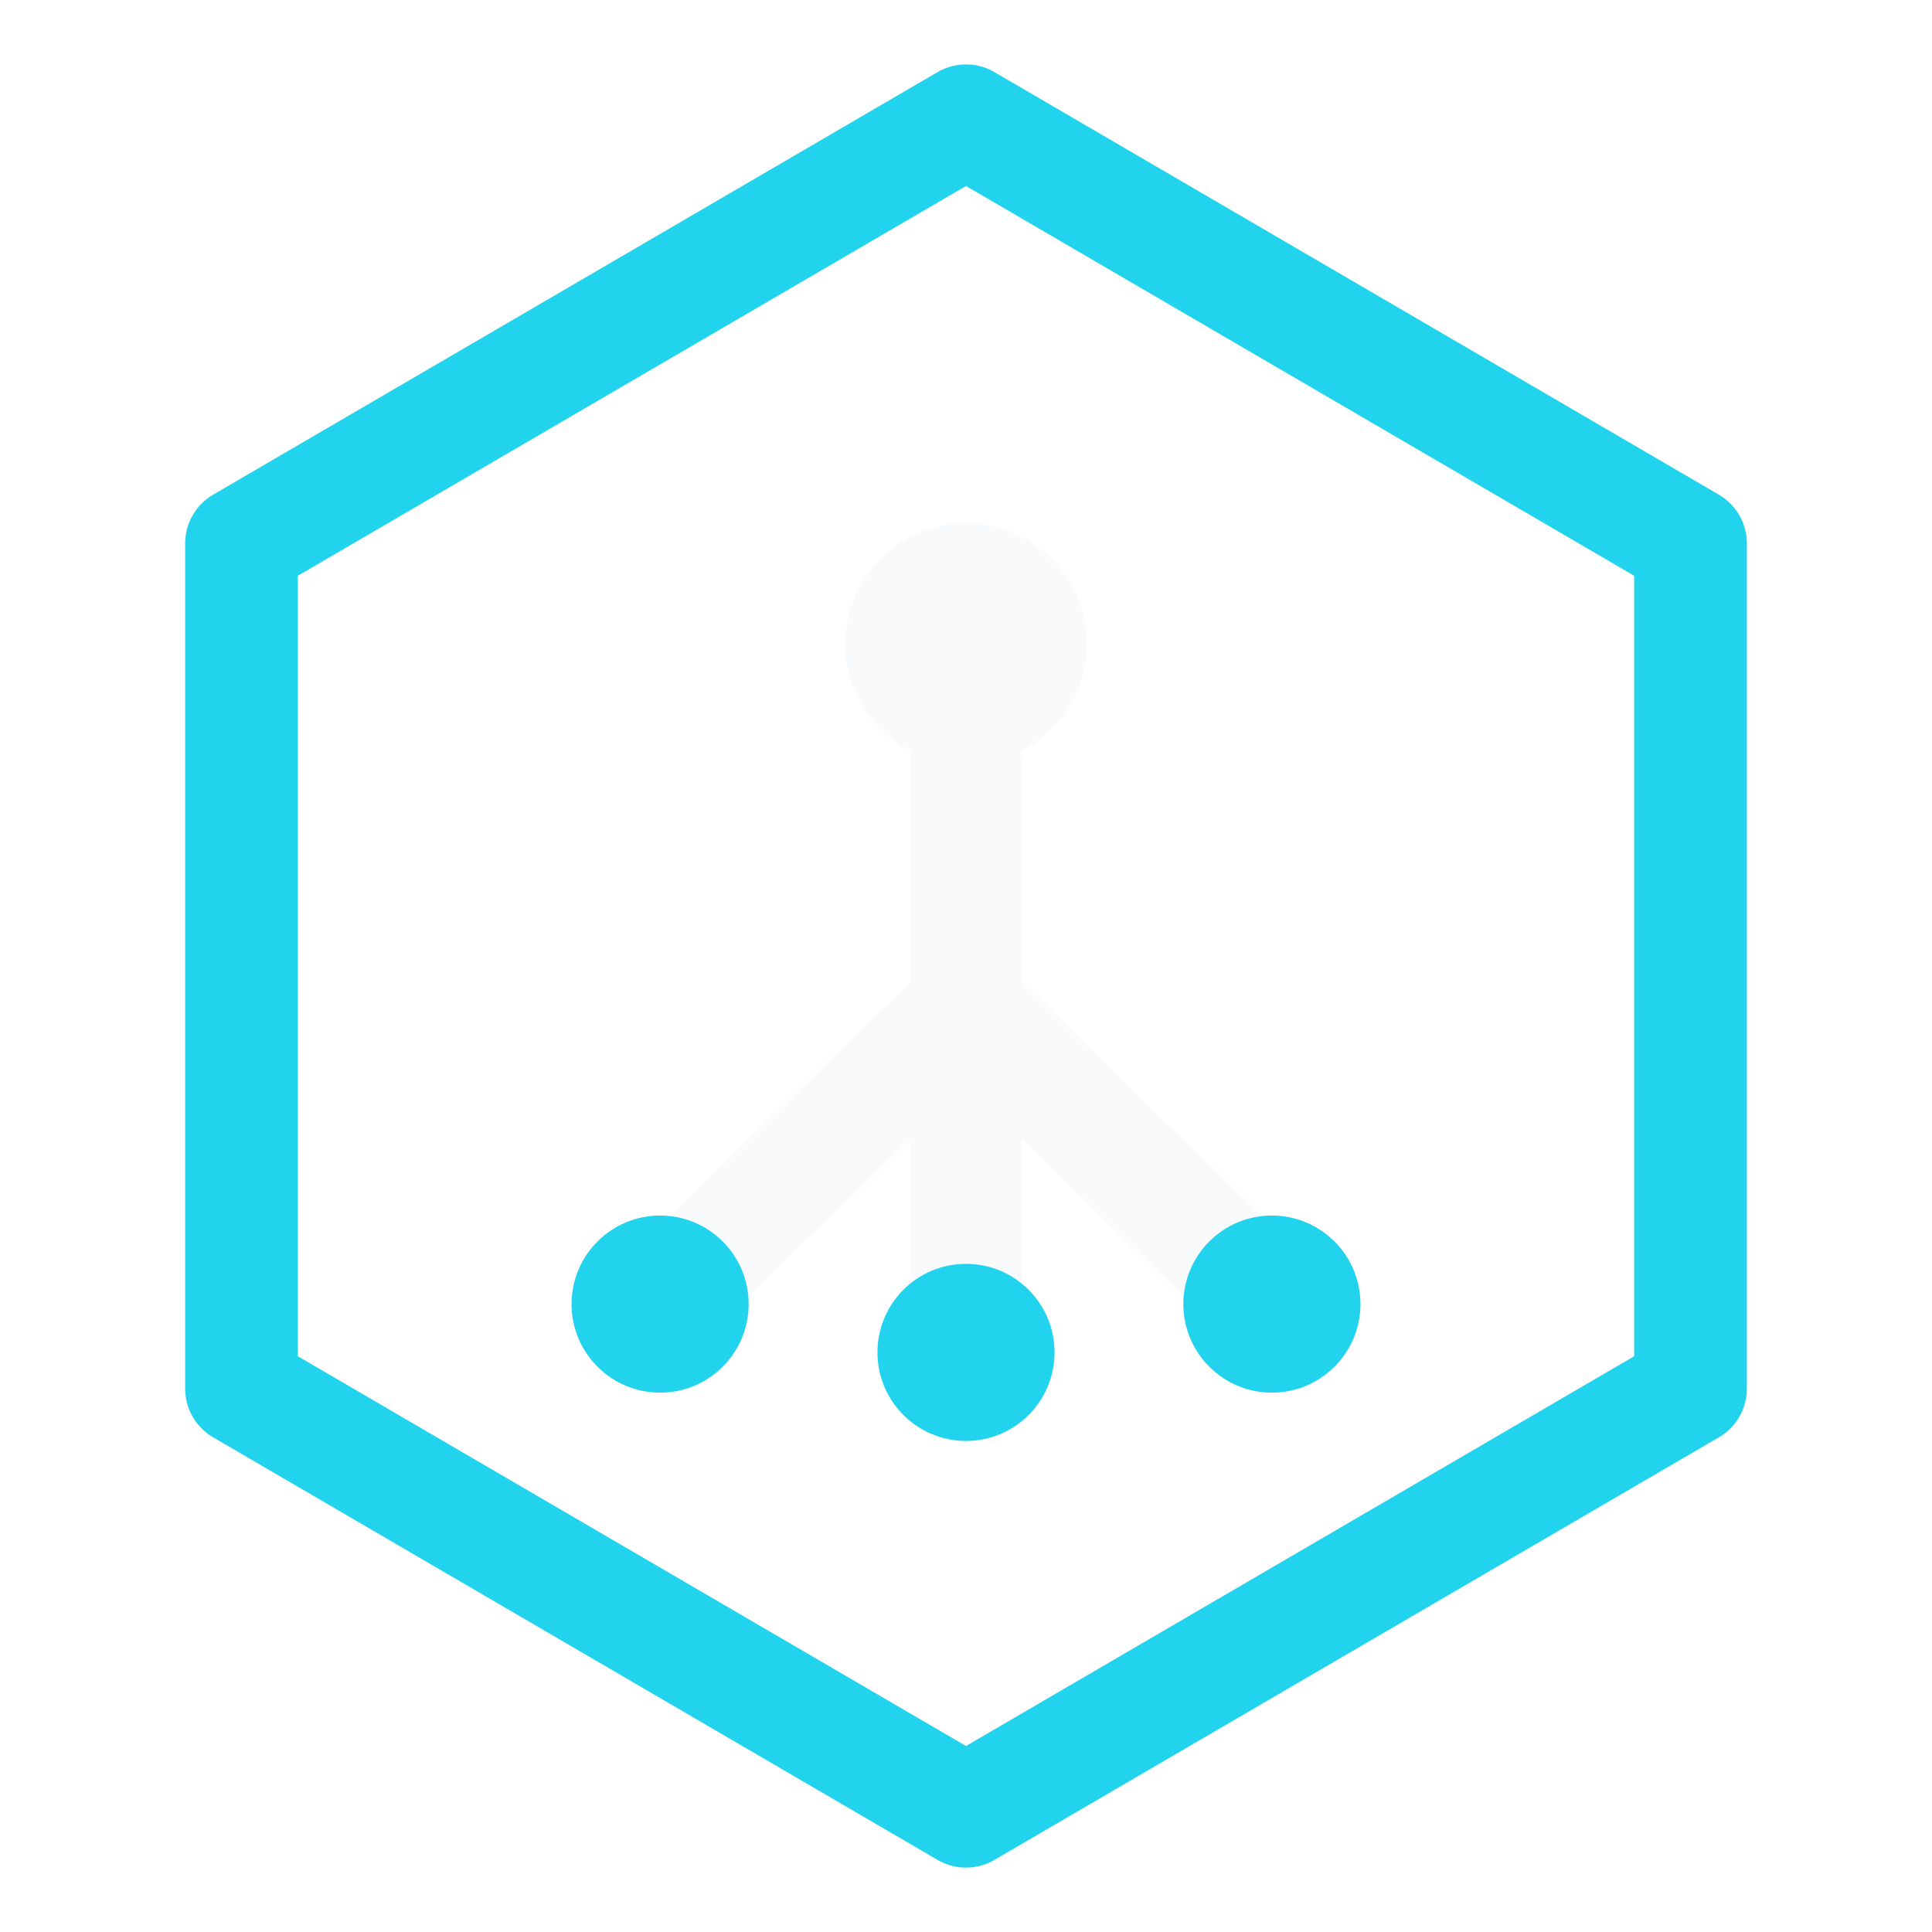
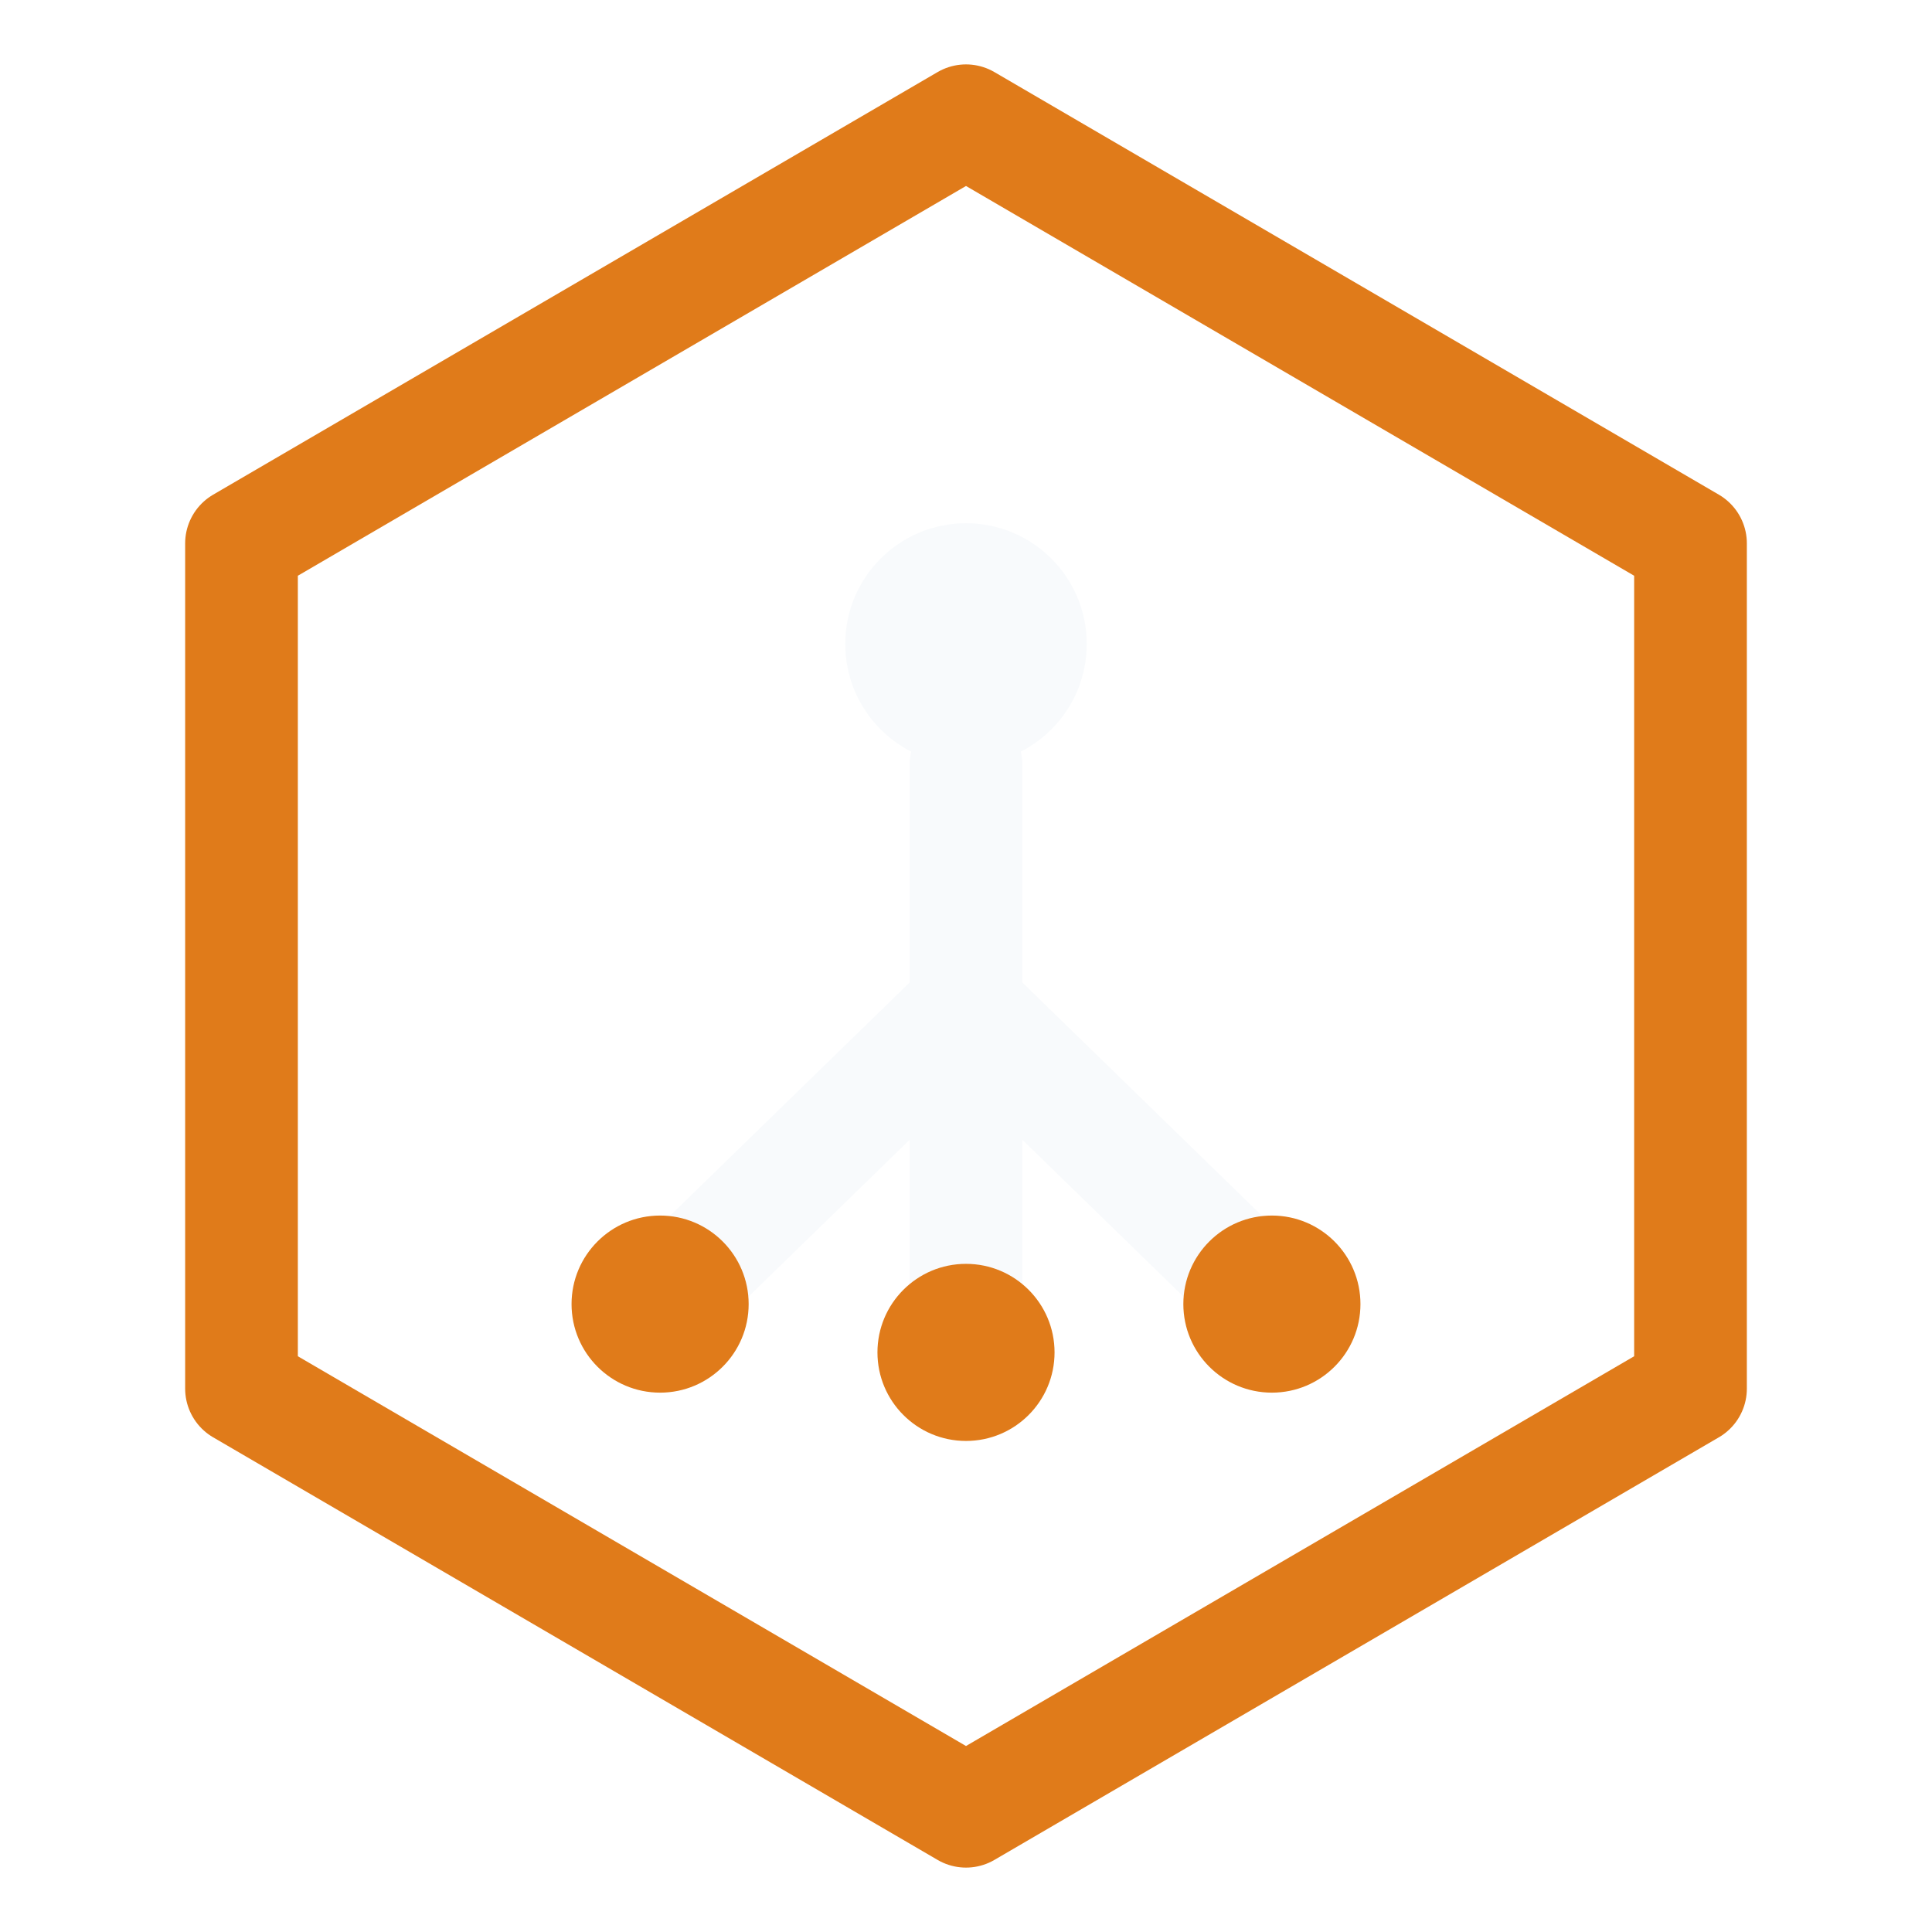
<svg xmlns="http://www.w3.org/2000/svg" viewBox="0 0 24 24" fill="none">
-   <path d="M12 1.5 L21 6.75 V17.25 L12 22.5 L3 17.25 V6.75 Z" stroke="#22D3EE" stroke-width="1.4" stroke-linejoin="round" />
+   <path d="M12 1.5 L21 6.75 V17.25 L12 22.5 L3 17.25 V6.75 Z" stroke="#E07B1A" stroke-width="1.4" stroke-linejoin="round" />
  <circle cx="12" cy="8" r="1.5" fill="#F8FAFC" />
  <path d="M12 9.5 V12.5" stroke="#F8FAFC" stroke-width="1.4" stroke-linecap="round" />
  <path d="M12 12.5 L8.2 16.2" stroke="#F8FAFC" stroke-width="1.4" stroke-linecap="round" />
  <path d="M12 12.5 L15.8 16.2" stroke="#F8FAFC" stroke-width="1.4" stroke-linecap="round" />
  <path d="M12 12.5 L12 16.8" stroke="#F8FAFC" stroke-width="1.4" stroke-linecap="round" />
-   <circle cx="8.2" cy="16.2" r="1.1" fill="#22D3EE" />
-   <circle cx="15.8" cy="16.2" r="1.1" fill="#22D3EE" />
-   <circle cx="12" cy="16.8" r="1.1" fill="#22D3EE" />
+   <circle cx="8.2" cy="16.2" r="1.1" fill="#E07B1A" />
+   <circle cx="15.8" cy="16.2" r="1.1" fill="#E07B1A" />
+   <circle cx="12" cy="16.8" r="1.1" fill="#E07B1A" />
</svg>
